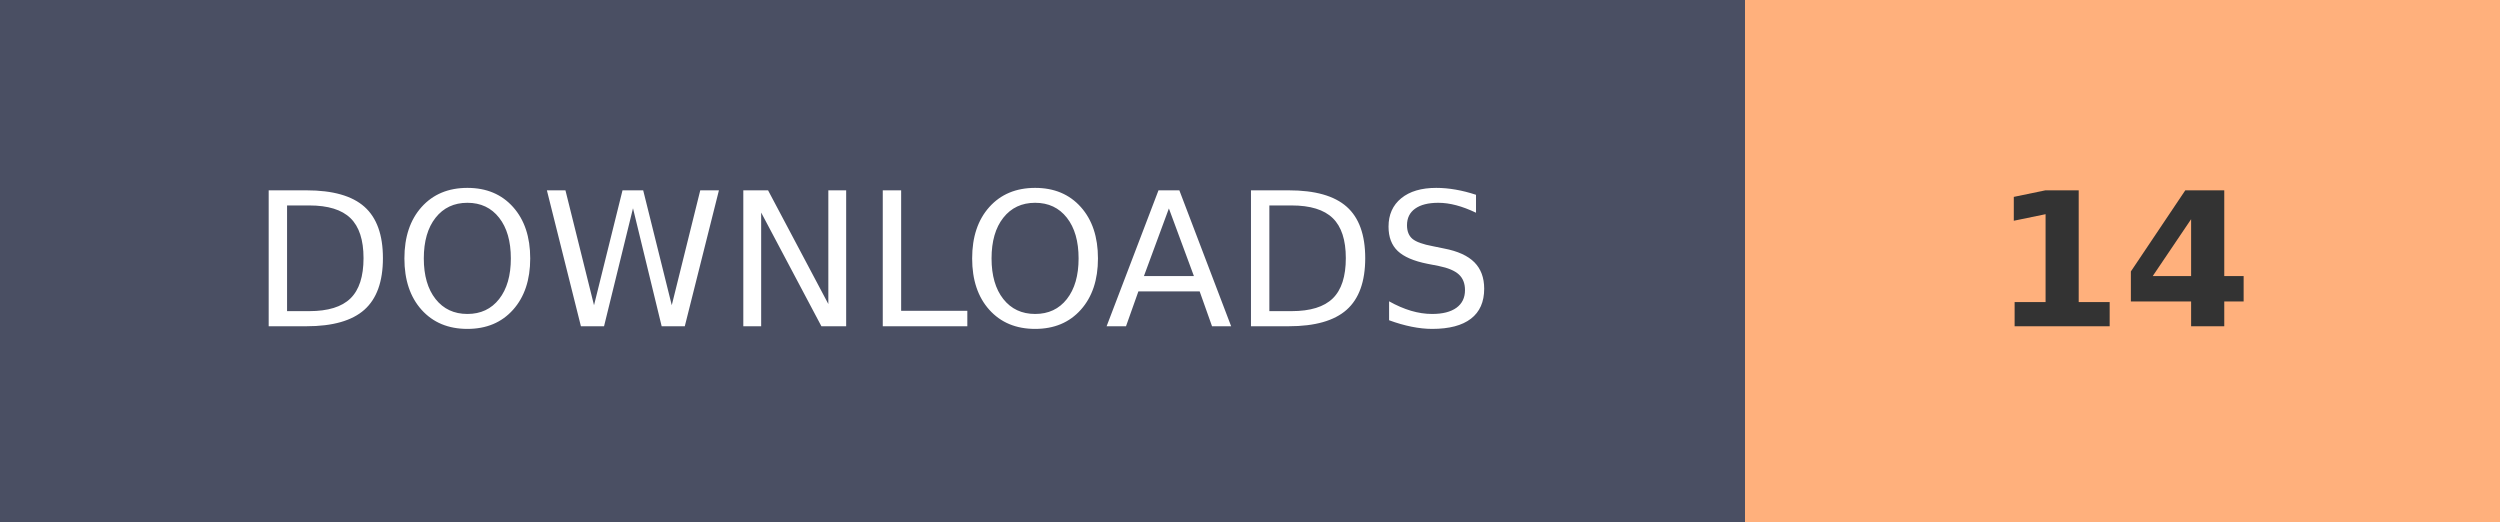
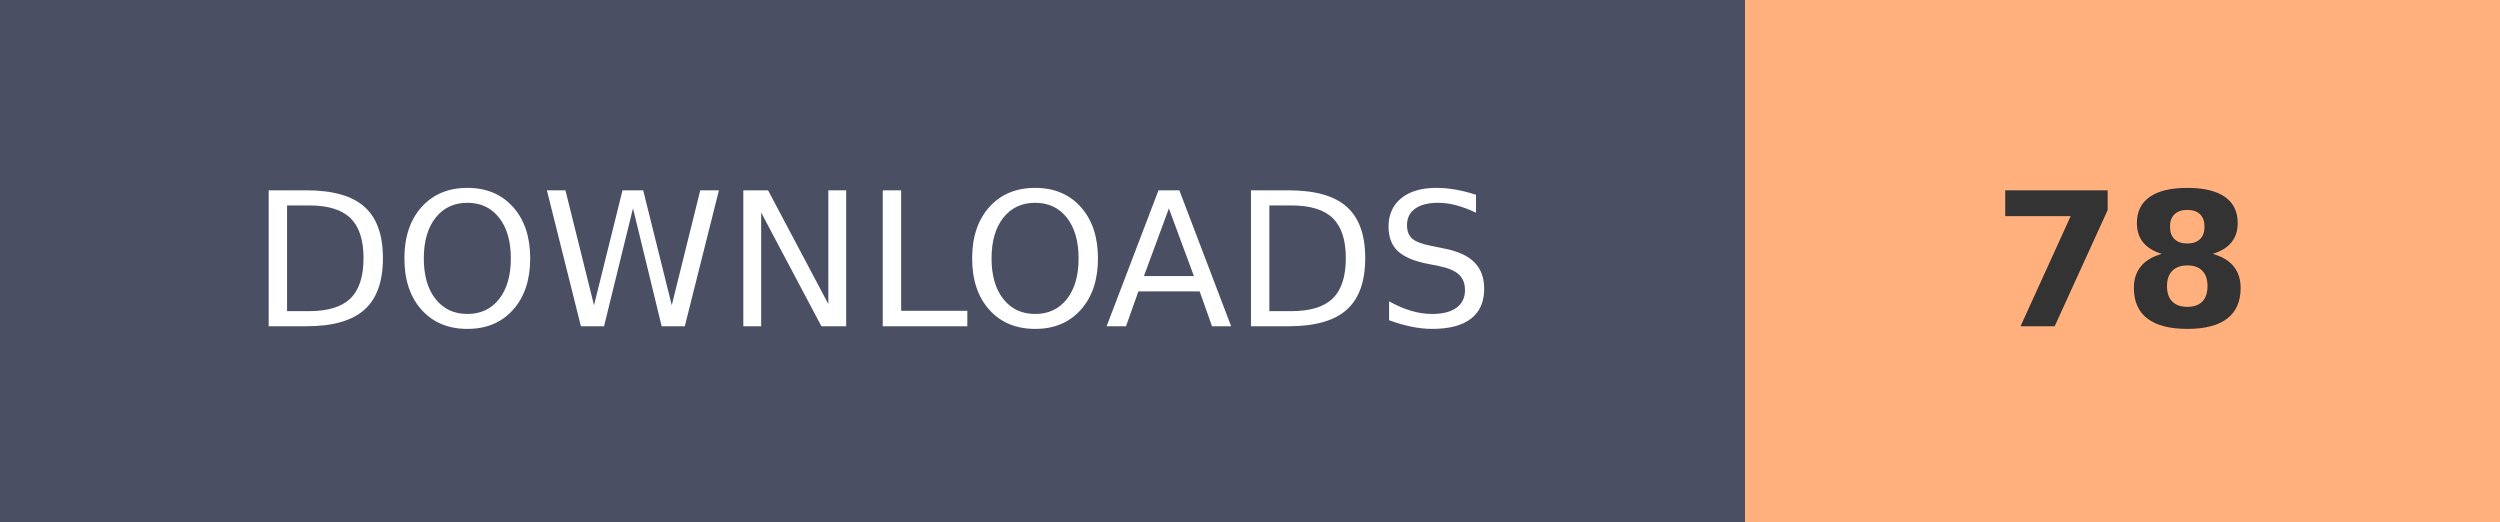
- <svg xmlns="http://www.w3.org/2000/svg" width="134.1" height="28" role="img" aria-label="DOWNLOADS: 14">
+ <svg xmlns="http://www.w3.org/2000/svg" width="134.1" height="28" role="img" aria-label="DOWNLOADS: 78">
  <g shape-rendering="crispEdges">
    <rect width="93.6" height="28" fill="#4A4F63" />
    <rect x="93.6" width="40.5" height="28" fill="#FFB07C" />
  </g>
  <g fill="#fff" text-anchor="middle" font-family="Verdana,Geneva,DejaVu Sans,sans-serif" text-rendering="geometricPrecision" font-size="100">
    <text transform="scale(.1)" x="468" y="175" textLength="630">DOWNLOADS</text>
-     <text transform="scale(.1)" x="1138.5" y="175" textLength="140" font-weight="bold" fill="#333">14</text>
+     <text transform="scale(.1)" x="1138.5" y="175" textLength="140" font-weight="bold" fill="#333">78</text>
  </g>
</svg>
